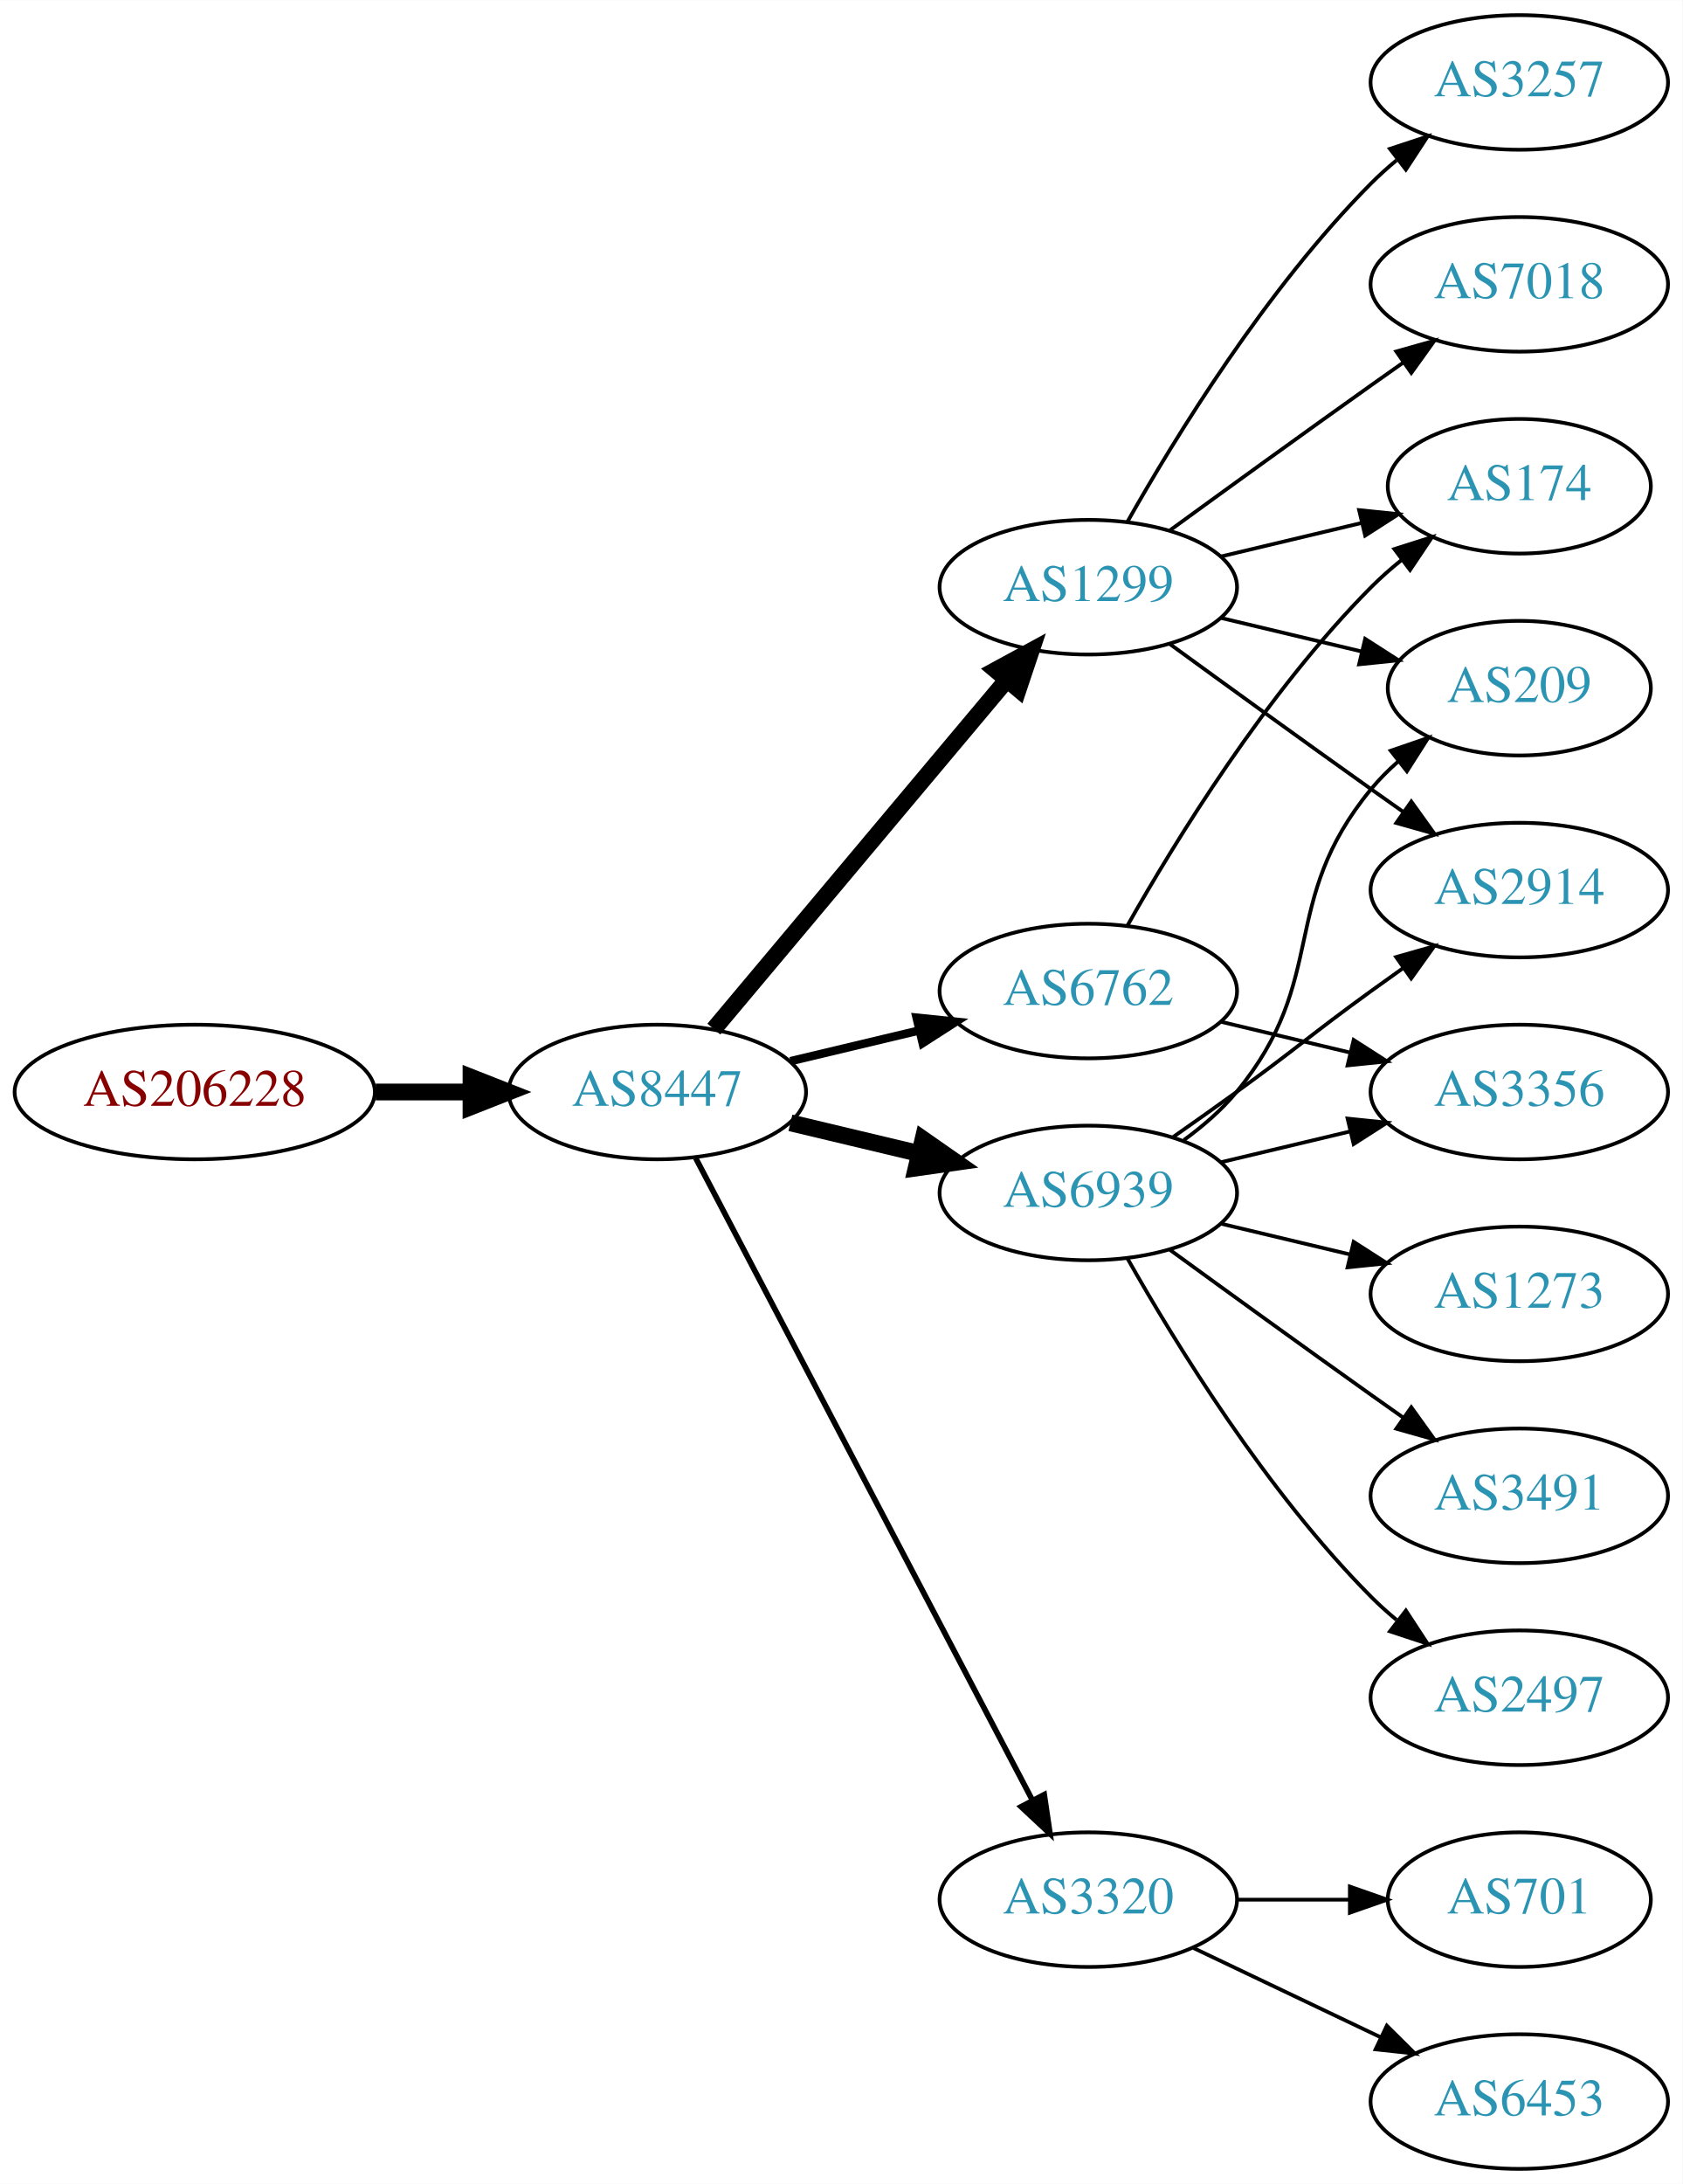
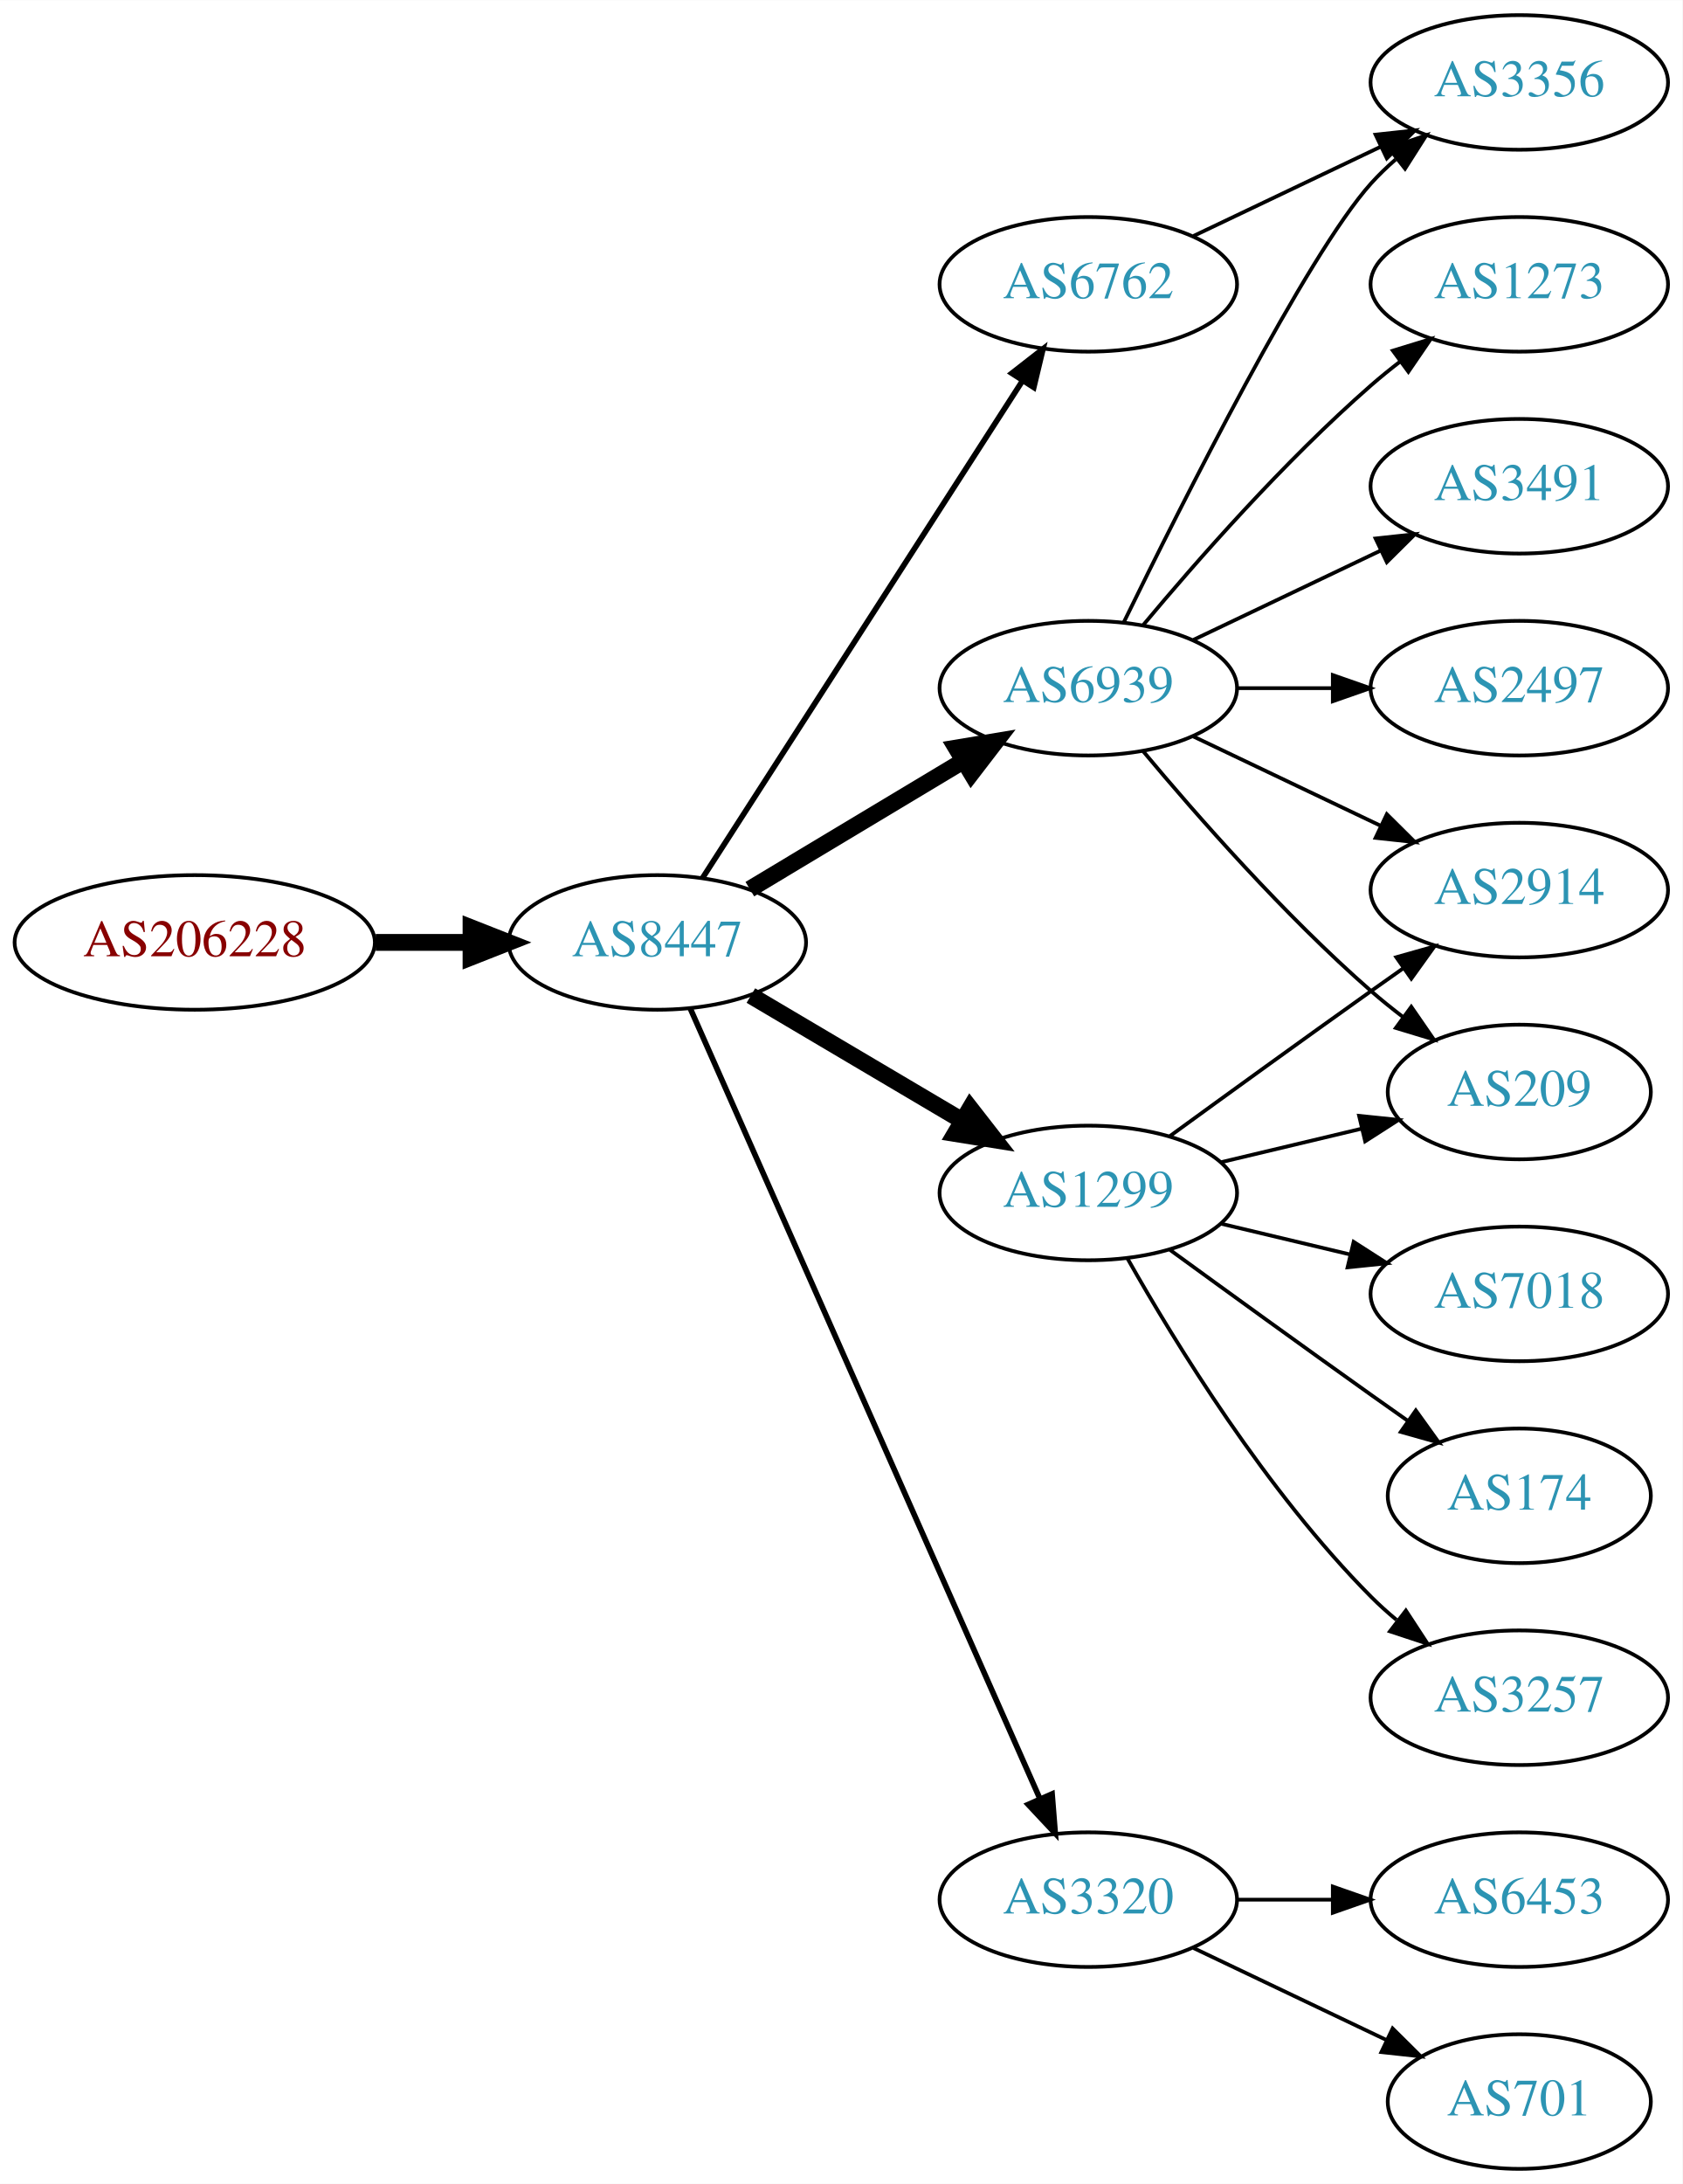
<svg xmlns="http://www.w3.org/2000/svg" xmlns:xlink="http://www.w3.org/1999/xlink" width="450pt" height="584pt" viewBox="0.00 0.00 450.07 584.00">
  <g id="graph0" class="graph" transform="scale(1 1) rotate(0) translate(4 580)">
    <polygon fill="white" stroke="none" points="-4,4 -4,-580 446.07,-580 446.07,4 -4,4" />
    <g id="node1" class="node">
      <g id="a_node1">
        <a xlink:href="/asn/206228" xlink:title="AS206228 ~ Andritz AG [AT]">
-           <ellipse fill="#ffffff" stroke="black" cx="48.096" cy="-288" rx="48.192" ry="18" />
-           <text text-anchor="middle" x="48.096" y="-284.3" font-family="Times,serif" font-size="14.00" fill="#880000">AS206228</text>
+           <ellipse fill="#ffffff" stroke="black" cx="48.096" cy="-328" rx="48.192" ry="18" />
+           <text text-anchor="middle" x="48.096" y="-324.3" font-family="Times,serif" font-size="14.00" fill="#880000">AS206228</text>
        </a>
      </g>
    </g>
    <g id="node2" class="node">
      <g id="a_node2">
        <a xlink:href="/asn/8447" xlink:title="AS8447 ~ A1 Telekom Austria AG [AT]">
-           <ellipse fill="#ffffff" stroke="black" cx="171.838" cy="-288" rx="39.794" ry="18" />
-           <text text-anchor="middle" x="171.838" y="-284.3" font-family="Times,serif" font-size="14.00" fill="#2c94b3">AS8447</text>
+           <ellipse fill="#ffffff" stroke="black" cx="171.838" cy="-328" rx="39.794" ry="18" />
+           <text text-anchor="middle" x="171.838" y="-324.3" font-family="Times,serif" font-size="14.00" fill="#2c94b3">AS8447</text>
        </a>
      </g>
    </g>
    <g id="edge1" class="edge">
-       <path fill="none" stroke="black" stroke-width="4.5" d="M96.513,-288C104.867,-288 113.577,-288 121.969,-288" />
-       <polygon fill="black" stroke="black" stroke-width="4.5" points="122.004,-291.938 132.004,-288 122.004,-284.063 122.004,-291.938" />
+       <path fill="none" stroke="black" stroke-width="4.5" d="M96.513,-328C104.867,-328 113.577,-328 121.969,-328" />
+       <polygon fill="black" stroke="black" stroke-width="4.5" points="122.004,-331.938 132.004,-328 122.004,-324.063 122.004,-331.938" />
    </g>
    <g id="node3" class="node">
      <g id="a_node3">
-         <a xlink:href="/asn/6939" xlink:title="AS6939 ~ Hurricane Electric LLC [US]">
+         <a xlink:href="/asn/1299" xlink:title="AS1299 ~ Telia Carrier [EU]">
          <ellipse fill="#ffffff" stroke="black" cx="287.131" cy="-261" rx="39.794" ry="18" />
-           <text text-anchor="middle" x="287.131" y="-257.3" font-family="Times,serif" font-size="14.00" fill="#2c94b3">AS6939</text>
+           <text text-anchor="middle" x="287.131" y="-257.3" font-family="Times,serif" font-size="14.00" fill="#2c94b3">AS1299</text>
        </a>
      </g>
    </g>
    <g id="edge2" class="edge">
-       <path fill="none" stroke="black" stroke-width="4.5" d="M207.445,-279.752C218.316,-277.162 230.471,-274.265 241.913,-271.538" />
-       <polygon fill="black" stroke="black" stroke-width="4.5" points="242.921,-275.346 251.736,-269.197 241.095,-267.685 242.921,-275.346" />
+       <path fill="none" stroke="black" stroke-width="4.5" d="M196.864,-313.791C213.237,-304.109 235.124,-291.165 253.128,-280.518" />
+       <polygon fill="black" stroke="black" stroke-width="4.5" points="255.536,-283.668 262.139,-275.188 251.527,-276.89 255.536,-283.668" />
    </g>
    <g id="node4" class="node">
      <g id="a_node4">
-         <a xlink:href="/asn/1299" xlink:title="AS1299 ~ Telia Carrier [EU]">
-           <ellipse fill="#ffffff" stroke="black" cx="287.131" cy="-423" rx="39.794" ry="18" />
-           <text text-anchor="middle" x="287.131" y="-419.3" font-family="Times,serif" font-size="14.00" fill="#2c94b3">AS1299</text>
+         <a xlink:href="/asn/6762" xlink:title="AS6762 ~ TELECOM ITALIA SPARKLE S.p.A. [IT]">
+           <ellipse fill="#ffffff" stroke="black" cx="287.131" cy="-504" rx="39.794" ry="18" />
+           <text text-anchor="middle" x="287.131" y="-500.3" font-family="Times,serif" font-size="14.00" fill="#2c94b3">AS6762</text>
        </a>
      </g>
    </g>
    <g id="edge3" class="edge">
-       <path fill="none" stroke="black" stroke-width="4.5" d="M186.958,-304.825C206.632,-328.269 242.436,-370.934 265.215,-398.076" />
-       <polygon fill="black" stroke="black" stroke-width="4.5" points="262.389,-400.834 271.833,-405.963 268.421,-395.772 262.389,-400.834" />
+       <path fill="none" stroke="black" stroke-width="1.5" d="M183.907,-345.196C203.874,-376.214 246.019,-441.687 269.48,-478.132" />
+       <polygon fill="black" stroke="black" stroke-width="1.5" points="266.661,-480.22 275.017,-486.734 272.547,-476.431 266.661,-480.22" />
    </g>
    <g id="node5" class="node">
      <g id="a_node5">
-         <a xlink:href="/asn/6762" xlink:title="AS6762 ~ TELECOM ITALIA SPARKLE S.p.A. [IT]">
-           <ellipse fill="#ffffff" stroke="black" cx="287.131" cy="-315" rx="39.794" ry="18" />
-           <text text-anchor="middle" x="287.131" y="-311.3" font-family="Times,serif" font-size="14.00" fill="#2c94b3">AS6762</text>
+         <a xlink:href="/asn/6939" xlink:title="AS6939 ~ Hurricane Electric LLC [US]">
+           <ellipse fill="#ffffff" stroke="black" cx="287.131" cy="-396" rx="39.794" ry="18" />
+           <text text-anchor="middle" x="287.131" y="-392.3" font-family="Times,serif" font-size="14.00" fill="#2c94b3">AS6939</text>
        </a>
      </g>
    </g>
    <g id="edge4" class="edge">
-       <path fill="none" stroke="black" stroke-width="2.25" d="M207.445,-296.248C218.316,-298.838 230.471,-301.735 241.913,-304.462" />
-       <polygon fill="black" stroke="black" stroke-width="2.25" points="241.197,-307.889 251.736,-306.803 242.819,-301.08 241.197,-307.889" />
+       <path fill="none" stroke="black" stroke-width="4.5" d="M196.588,-342.255C213.205,-352.229 235.601,-365.671 253.837,-376.617" />
+       <polygon fill="black" stroke="black" stroke-width="4.5" points="251.812,-379.993 262.412,-381.764 255.865,-373.241 251.812,-379.993" />
    </g>
    <g id="node6" class="node">
      <g id="a_node6">
        <a xlink:href="/asn/3320" xlink:title="AS3320 ~ DTAG [DE]">
          <ellipse fill="#ffffff" stroke="black" cx="287.131" cy="-72" rx="39.794" ry="18" />
          <text text-anchor="middle" x="287.131" y="-68.3" font-family="Times,serif" font-size="14.00" fill="#2c94b3">AS3320</text>
        </a>
      </g>
    </g>
    <g id="edge5" class="edge">
-       <path fill="none" stroke="black" stroke-width="1.5" d="M182.109,-270.324C201.951,-232.495 248.628,-143.501 272.115,-98.722" />
-       <polygon fill="black" stroke="black" stroke-width="1.5" points="275.345,-100.099 276.89,-89.618 269.146,-96.848 275.345,-100.099" />
+       <path fill="none" stroke="black" stroke-width="1.5" d="M180.625,-310.404C200.069,-266.469 250.854,-151.713 274.145,-99.085" />
+       <polygon fill="black" stroke="black" stroke-width="1.5" points="277.443,-100.28 278.289,-89.719 271.042,-97.447 277.443,-100.28" />
    </g>
    <g id="node7" class="node">
      <g id="a_node7">
+         <a xlink:href="/asn/209" xlink:title="AS209 ~ CenturyLink Communications, LLC [US]">
+           <ellipse fill="#ffffff" stroke="black" cx="402.424" cy="-288" rx="35.194" ry="18" />
+           <text text-anchor="middle" x="402.424" y="-284.3" font-family="Times,serif" font-size="14.00" fill="#2c94b3">AS209</text>
+         </a>
+       </g>
+     </g>
+     <g id="edge6" class="edge">
+       <path fill="none" stroke="black" d="M322.738,-269.248C334.533,-272.058 347.837,-275.229 360.105,-278.153" />
+       <polygon fill="black" stroke="black" points="359.571,-281.624 370.11,-280.537 361.194,-274.814 359.571,-281.624" />
+     </g>
+     <g id="node8" class="node">
+       <g id="a_node8">
+         <a xlink:href="/asn/7018" xlink:title="AS7018 ~ AT&amp;T Services, Inc. [US]">
+           <ellipse fill="#ffffff" stroke="black" cx="402.424" cy="-234" rx="39.794" ry="18" />
+           <text text-anchor="middle" x="402.424" y="-230.3" font-family="Times,serif" font-size="14.00" fill="#2c94b3">AS7018</text>
+         </a>
+       </g>
+     </g>
+     <g id="edge7" class="edge">
+       <path fill="none" stroke="black" d="M322.738,-252.752C333.609,-250.162 345.764,-247.265 357.206,-244.538" />
+       <polygon fill="black" stroke="black" points="358.112,-247.92 367.029,-242.197 356.49,-241.111 358.112,-247.92" />
+     </g>
+     <g id="node9" class="node">
+       <g id="a_node9">
+         <a xlink:href="/asn/174" xlink:title="AS174 ~ Cogent Communications [US]">
+           <ellipse fill="#ffffff" stroke="black" cx="402.424" cy="-180" rx="35.194" ry="18" />
+           <text text-anchor="middle" x="402.424" y="-176.3" font-family="Times,serif" font-size="14.00" fill="#2c94b3">AS174</text>
+         </a>
+       </g>
+     </g>
+     <g id="edge8" class="edge">
+       <path fill="none" stroke="black" d="M308.979,-245.778C323.913,-234.909 344.527,-219.975 362.777,-207 365.988,-204.718 369.357,-202.339 372.711,-199.982" />
+       <polygon fill="black" stroke="black" points="374.74,-202.834 380.922,-194.23 370.723,-197.101 374.74,-202.834" />
+     </g>
+     <g id="node10" class="node">
+       <g id="a_node10">
        <a xlink:href="/asn/2914" xlink:title="AS2914 ~ NTT America, Inc. [US]">
          <ellipse fill="#ffffff" stroke="black" cx="402.424" cy="-342" rx="39.794" ry="18" />
          <text text-anchor="middle" x="402.424" y="-338.3" font-family="Times,serif" font-size="14.00" fill="#2c94b3">AS2914</text>
        </a>
      </g>
    </g>
-     <g id="edge6" class="edge">
-       <path fill="none" stroke="black" d="M309.888,-276.009C315.422,-279.879 321.341,-284.064 326.777,-288 342.977,-299.729 346.578,-303.271 362.777,-315 365.58,-317.029 368.512,-319.125 371.453,-321.21" />
-       <polygon fill="black" stroke="black" points="369.475,-324.097 379.667,-326.991 373.504,-318.373 369.475,-324.097" />
-     </g>
-     <g id="node8" class="node">
-       <g id="a_node8">
-         <a xlink:href="/asn/1273" xlink:title="AS1273 ~ Vodafone Group PLC [EU]">
-           <ellipse fill="#ffffff" stroke="black" cx="402.424" cy="-234" rx="39.794" ry="18" />
-           <text text-anchor="middle" x="402.424" y="-230.3" font-family="Times,serif" font-size="14.00" fill="#2c94b3">AS1273</text>
-         </a>
-       </g>
-     </g>
-     <g id="edge7" class="edge">
-       <path fill="none" stroke="black" d="M322.738,-252.752C333.609,-250.162 345.764,-247.265 357.206,-244.538" />
-       <polygon fill="black" stroke="black" points="358.112,-247.92 367.029,-242.197 356.49,-241.111 358.112,-247.92" />
-     </g>
-     <g id="node9" class="node">
-       <g id="a_node9">
-         <a xlink:href="/asn/3491" xlink:title="AS3491 ~ PCCW Global, Inc. [US]">
-           <ellipse fill="#ffffff" stroke="black" cx="402.424" cy="-180" rx="39.794" ry="18" />
-           <text text-anchor="middle" x="402.424" y="-176.3" font-family="Times,serif" font-size="14.00" fill="#2c94b3">AS3491</text>
-         </a>
-       </g>
-     </g>
-     <g id="edge8" class="edge">
-       <path fill="none" stroke="black" d="M308.979,-245.778C323.913,-234.909 344.527,-219.975 362.777,-207 365.598,-204.995 368.541,-202.915 371.489,-200.841" />
-       <polygon fill="black" stroke="black" points="373.535,-203.681 379.714,-195.074 369.516,-197.95 373.535,-203.681" />
-     </g>
-     <g id="node10" class="node">
-       <g id="a_node10">
-         <a xlink:href="/asn/2497" xlink:title="AS2497 ~ Internet Initiative Japan Inc. [JP]">
+     <g id="edge9" class="edge">
+       <path fill="none" stroke="black" d="M308.979,-276.222C323.913,-287.091 344.527,-302.025 362.777,-315 365.598,-317.005 368.541,-319.085 371.489,-321.159" />
+       <polygon fill="black" stroke="black" points="369.516,-324.05 379.714,-326.926 373.535,-318.319 369.516,-324.05" />
+     </g>
+     <g id="node11" class="node">
+       <g id="a_node11">
+         <a xlink:href="/asn/3257" xlink:title="AS3257 ~ GTT [DE]">
          <ellipse fill="#ffffff" stroke="black" cx="402.424" cy="-126" rx="39.794" ry="18" />
-           <text text-anchor="middle" x="402.424" y="-122.3" font-family="Times,serif" font-size="14.00" fill="#2c94b3">AS2497</text>
-         </a>
-       </g>
-     </g>
-     <g id="edge9" class="edge">
+           <text text-anchor="middle" x="402.424" y="-122.3" font-family="Times,serif" font-size="14.00" fill="#2c94b3">AS3257</text>
+         </a>
+       </g>
+     </g>
+     <g id="edge10" class="edge">
      <path fill="none" stroke="black" d="M297.591,-243.51C310.373,-220.904 334.805,-181.114 362.777,-153 364.888,-150.879 367.184,-148.812 369.57,-146.829" />
      <polygon fill="black" stroke="black" points="372.085,-149.31 377.885,-140.444 367.822,-143.758 372.085,-149.31" />
-     </g>
-     <g id="node11" class="node">
-       <g id="a_node11">
-         <a xlink:href="/asn/209" xlink:title="AS209 ~ CenturyLink Communications, LLC [US]">
-           <ellipse fill="#ffffff" stroke="black" cx="402.424" cy="-396" rx="35.194" ry="18" />
-           <text text-anchor="middle" x="402.424" y="-392.3" font-family="Times,serif" font-size="14.00" fill="#2c94b3">AS209</text>
-         </a>
-       </g>
-     </g>
-     <g id="edge10" class="edge">
-       <path fill="none" stroke="black" d="M312.712,-275.156C317.806,-278.872 322.82,-283.201 326.777,-288 351.842,-318.394 337.713,-338.606 362.777,-369 364.912,-371.589 367.355,-374.041 369.951,-376.334" />
-       <polygon fill="black" stroke="black" points="368.029,-379.275 378.051,-382.712 372.36,-373.775 368.029,-379.275" />
    </g>
    <g id="node12" class="node">
      <g id="a_node12">
        <a xlink:href="/asn/3356" xlink:title="AS3356 ~ Level 3 Parent, LLC [US]">
-           <ellipse fill="#ffffff" stroke="black" cx="402.424" cy="-288" rx="39.794" ry="18" />
-           <text text-anchor="middle" x="402.424" y="-284.3" font-family="Times,serif" font-size="14.00" fill="#2c94b3">AS3356</text>
+           <ellipse fill="#ffffff" stroke="black" cx="402.424" cy="-558" rx="39.794" ry="18" />
+           <text text-anchor="middle" x="402.424" y="-554.3" font-family="Times,serif" font-size="14.00" fill="#2c94b3">AS3356</text>
        </a>
      </g>
    </g>
    <g id="edge11" class="edge">
-       <path fill="none" stroke="black" d="M322.738,-269.248C333.609,-271.838 345.764,-274.735 357.206,-277.462" />
-       <polygon fill="black" stroke="black" points="356.49,-280.889 367.029,-279.803 358.112,-274.08 356.49,-280.889" />
-     </g>
-     <g id="edge12" class="edge">
-       <path fill="none" stroke="black" d="M308.979,-407.778C323.913,-396.909 344.527,-381.975 362.777,-369 365.598,-366.995 368.541,-364.915 371.489,-362.841" />
-       <polygon fill="black" stroke="black" points="373.535,-365.681 379.714,-357.074 369.516,-359.95 373.535,-365.681" />
-     </g>
-     <g id="edge13" class="edge">
-       <path fill="none" stroke="black" d="M322.738,-414.752C334.533,-411.942 347.837,-408.771 360.105,-405.847" />
-       <polygon fill="black" stroke="black" points="361.194,-409.186 370.11,-403.463 359.571,-402.376 361.194,-409.186" />
+       <path fill="none" stroke="black" d="M315.267,-516.934C330.261,-524.081 349.082,-533.052 365.306,-540.785" />
+       <polygon fill="black" stroke="black" points="363.976,-544.028 374.509,-545.171 366.988,-537.709 363.976,-544.028" />
+     </g>
+     <g id="edge15" class="edge">
+       <path fill="none" stroke="black" d="M301.761,-379.183C316.044,-362.071 339.59,-335.255 362.777,-315 365.447,-312.668 368.32,-310.352 371.25,-308.114" />
+       <polygon fill="black" stroke="black" points="373.528,-310.784 379.542,-302.061 369.401,-305.13 373.528,-310.784" />
+     </g>
+     <g id="edge17" class="edge">
+       <path fill="none" stroke="black" d="M315.267,-383.066C330.261,-375.919 349.082,-366.948 365.306,-359.215" />
+       <polygon fill="black" stroke="black" points="366.988,-362.291 374.509,-354.829 363.976,-355.972 366.988,-362.291" />
+     </g>
+     <g id="edge16" class="edge">
+       <path fill="none" stroke="black" d="M296.569,-413.511C312.187,-445.509 345.574,-511.893 362.777,-531 364.78,-533.224 366.999,-535.363 369.331,-537.397" />
+       <polygon fill="black" stroke="black" points="367.529,-540.433 377.55,-543.873 371.862,-534.935 367.529,-540.433" />
    </g>
    <g id="node13" class="node">
      <g id="a_node13">
-         <a xlink:href="/asn/174" xlink:title="AS174 ~ Cogent Communications [US]">
-           <ellipse fill="#ffffff" stroke="black" cx="402.424" cy="-450" rx="35.194" ry="18" />
-           <text text-anchor="middle" x="402.424" y="-446.3" font-family="Times,serif" font-size="14.00" fill="#2c94b3">AS174</text>
-         </a>
-       </g>
-     </g>
-     <g id="edge14" class="edge">
-       <path fill="none" stroke="black" d="M322.738,-431.248C334.533,-434.058 347.837,-437.229 360.105,-440.153" />
-       <polygon fill="black" stroke="black" points="359.571,-443.624 370.11,-442.537 361.194,-436.814 359.571,-443.624" />
+         <a xlink:href="/asn/1273" xlink:title="AS1273 ~ Vodafone Group PLC [EU]">
+           <ellipse fill="#ffffff" stroke="black" cx="402.424" cy="-504" rx="39.794" ry="18" />
+           <text text-anchor="middle" x="402.424" y="-500.3" font-family="Times,serif" font-size="14.00" fill="#2c94b3">AS1273</text>
+         </a>
+       </g>
+     </g>
+     <g id="edge12" class="edge">
+       <path fill="none" stroke="black" d="M301.761,-412.817C316.044,-429.929 339.59,-456.745 362.777,-477 365.243,-479.154 367.882,-481.294 370.579,-483.372" />
+       <polygon fill="black" stroke="black" points="368.604,-486.264 378.733,-489.37 372.752,-480.625 368.604,-486.264" />
    </g>
    <g id="node14" class="node">
      <g id="a_node14">
-         <a xlink:href="/asn/7018" xlink:title="AS7018 ~ AT&amp;T Services, Inc. [US]">
-           <ellipse fill="#ffffff" stroke="black" cx="402.424" cy="-504" rx="39.794" ry="18" />
-           <text text-anchor="middle" x="402.424" y="-500.3" font-family="Times,serif" font-size="14.00" fill="#2c94b3">AS7018</text>
-         </a>
-       </g>
-     </g>
-     <g id="edge15" class="edge">
-       <path fill="none" stroke="black" d="M308.979,-438.222C323.913,-449.091 344.527,-464.025 362.777,-477 365.598,-479.005 368.541,-481.085 371.489,-483.159" />
-       <polygon fill="black" stroke="black" points="369.516,-486.05 379.714,-488.926 373.535,-480.319 369.516,-486.05" />
+         <a xlink:href="/asn/3491" xlink:title="AS3491 ~ PCCW Global, Inc. [US]">
+           <ellipse fill="#ffffff" stroke="black" cx="402.424" cy="-450" rx="39.794" ry="18" />
+           <text text-anchor="middle" x="402.424" y="-446.3" font-family="Times,serif" font-size="14.00" fill="#2c94b3">AS3491</text>
+         </a>
+       </g>
+     </g>
+     <g id="edge13" class="edge">
+       <path fill="none" stroke="black" d="M315.267,-408.934C330.261,-416.081 349.082,-425.052 365.306,-432.785" />
+       <polygon fill="black" stroke="black" points="363.976,-436.028 374.509,-437.171 366.988,-429.709 363.976,-436.028" />
    </g>
    <g id="node15" class="node">
      <g id="a_node15">
-         <a xlink:href="/asn/3257" xlink:title="AS3257 ~ GTT [DE]">
-           <ellipse fill="#ffffff" stroke="black" cx="402.424" cy="-558" rx="39.794" ry="18" />
-           <text text-anchor="middle" x="402.424" y="-554.3" font-family="Times,serif" font-size="14.00" fill="#2c94b3">AS3257</text>
-         </a>
-       </g>
-     </g>
-     <g id="edge16" class="edge">
-       <path fill="none" stroke="black" d="M297.591,-440.49C310.373,-463.096 334.805,-502.886 362.777,-531 364.888,-533.121 367.184,-535.188 369.57,-537.171" />
-       <polygon fill="black" stroke="black" points="367.822,-540.242 377.885,-543.556 372.085,-534.69 367.822,-540.242" />
-     </g>
-     <g id="edge17" class="edge">
-       <path fill="none" stroke="black" d="M322.738,-306.752C333.609,-304.162 345.764,-301.265 357.206,-298.538" />
-       <polygon fill="black" stroke="black" points="358.112,-301.92 367.029,-296.197 356.49,-295.111 358.112,-301.92" />
-     </g>
-     <g id="edge18" class="edge">
-       <path fill="none" stroke="black" d="M297.591,-332.49C310.373,-355.096 334.805,-394.886 362.777,-423 365.278,-425.513 368.038,-427.949 370.899,-430.261" />
-       <polygon fill="black" stroke="black" points="368.998,-433.21 379.097,-436.413 373.2,-427.611 368.998,-433.21" />
+         <a xlink:href="/asn/2497" xlink:title="AS2497 ~ Internet Initiative Japan Inc. [JP]">
+           <ellipse fill="#ffffff" stroke="black" cx="402.424" cy="-396" rx="39.794" ry="18" />
+           <text text-anchor="middle" x="402.424" y="-392.3" font-family="Times,serif" font-size="14.00" fill="#2c94b3">AS2497</text>
+         </a>
+       </g>
+     </g>
+     <g id="edge14" class="edge">
+       <path fill="none" stroke="black" d="M326.803,-396C335.006,-396 343.77,-396 352.302,-396" />
+       <polygon fill="black" stroke="black" points="352.541,-399.5 362.541,-396 352.541,-392.5 352.541,-399.5" />
    </g>
    <g id="node16" class="node">
      <g id="a_node16">
-         <a xlink:href="/asn/6453" xlink:title="AS6453 ~ TATA COMMUNICATIONS (AMERICA) INC [US]">
-           <ellipse fill="#ffffff" stroke="black" cx="402.424" cy="-18" rx="39.794" ry="18" />
-           <text text-anchor="middle" x="402.424" y="-14.3" font-family="Times,serif" font-size="14.00" fill="#2c94b3">AS6453</text>
-         </a>
-       </g>
-     </g>
-     <g id="edge19" class="edge">
-       <path fill="none" stroke="black" d="M315.267,-59.066C330.261,-51.919 349.082,-42.948 365.306,-35.215" />
-       <polygon fill="black" stroke="black" points="366.988,-38.291 374.509,-30.829 363.976,-31.972 366.988,-38.291" />
+         <a xlink:href="/asn/701" xlink:title="AS701 ~ UUNET [US]">
+           <ellipse fill="#ffffff" stroke="black" cx="402.424" cy="-18" rx="35.194" ry="18" />
+           <text text-anchor="middle" x="402.424" y="-14.3" font-family="Times,serif" font-size="14.00" fill="#2c94b3">AS701</text>
+         </a>
+       </g>
+     </g>
+     <g id="edge18" class="edge">
+       <path fill="none" stroke="black" d="M315.267,-59.066C330.699,-51.71 350.185,-42.423 366.72,-34.541" />
+       <polygon fill="black" stroke="black" points="368.54,-37.551 376.062,-30.089 365.529,-31.232 368.54,-37.551" />
    </g>
    <g id="node17" class="node">
      <g id="a_node17">
-         <a xlink:href="/asn/701" xlink:title="AS701 ~ UUNET [US]">
-           <ellipse fill="#ffffff" stroke="black" cx="402.424" cy="-72" rx="35.194" ry="18" />
-           <text text-anchor="middle" x="402.424" y="-68.3" font-family="Times,serif" font-size="14.00" fill="#2c94b3">AS701</text>
-         </a>
-       </g>
-     </g>
-     <g id="edge20" class="edge">
-       <path fill="none" stroke="black" d="M326.803,-72C336.508,-72 346.999,-72 356.962,-72" />
-       <polygon fill="black" stroke="black" points="357.098,-75.5 367.098,-72 357.098,-68.5 357.098,-75.5" />
+         <a xlink:href="/asn/6453" xlink:title="AS6453 ~ TATA COMMUNICATIONS (AMERICA) INC [US]">
+           <ellipse fill="#ffffff" stroke="black" cx="402.424" cy="-72" rx="39.794" ry="18" />
+           <text text-anchor="middle" x="402.424" y="-68.3" font-family="Times,serif" font-size="14.00" fill="#2c94b3">AS6453</text>
+         </a>
+       </g>
+     </g>
+     <g id="edge19" class="edge">
+       <path fill="none" stroke="black" d="M326.803,-72C335.006,-72 343.77,-72 352.302,-72" />
+       <polygon fill="black" stroke="black" points="352.541,-75.5 362.541,-72 352.541,-68.5 352.541,-75.5" />
    </g>
  </g>
</svg>
